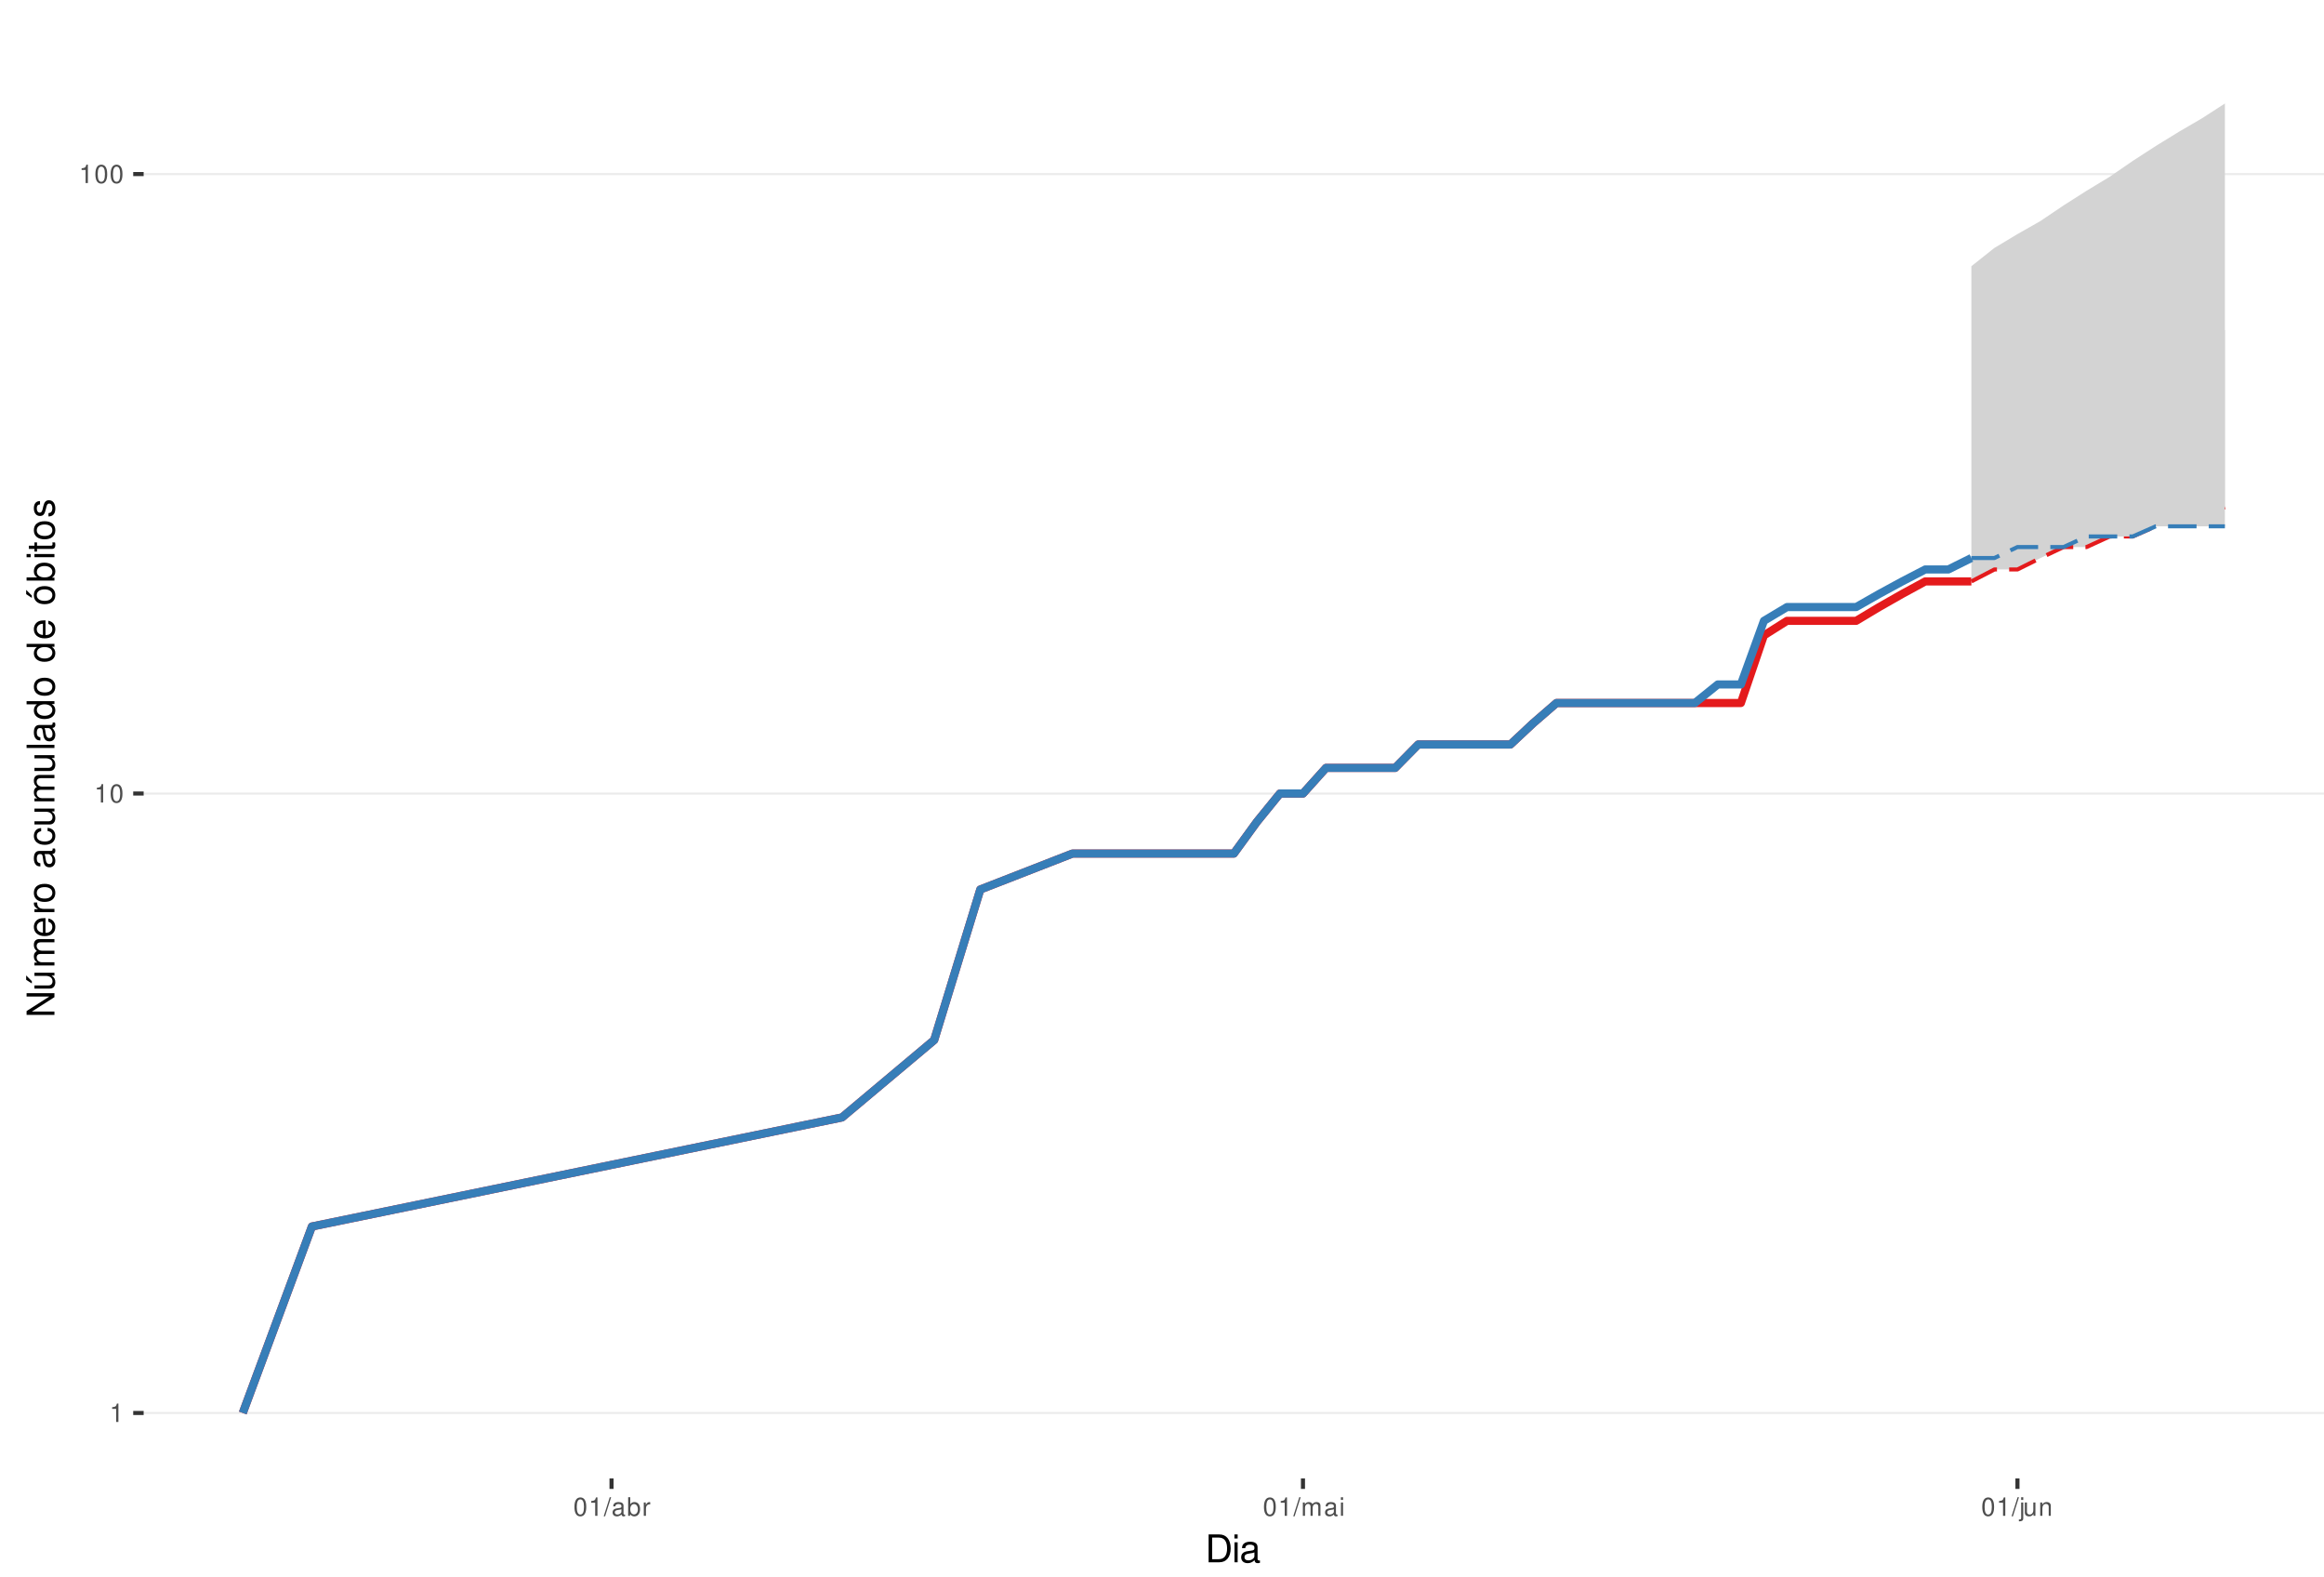
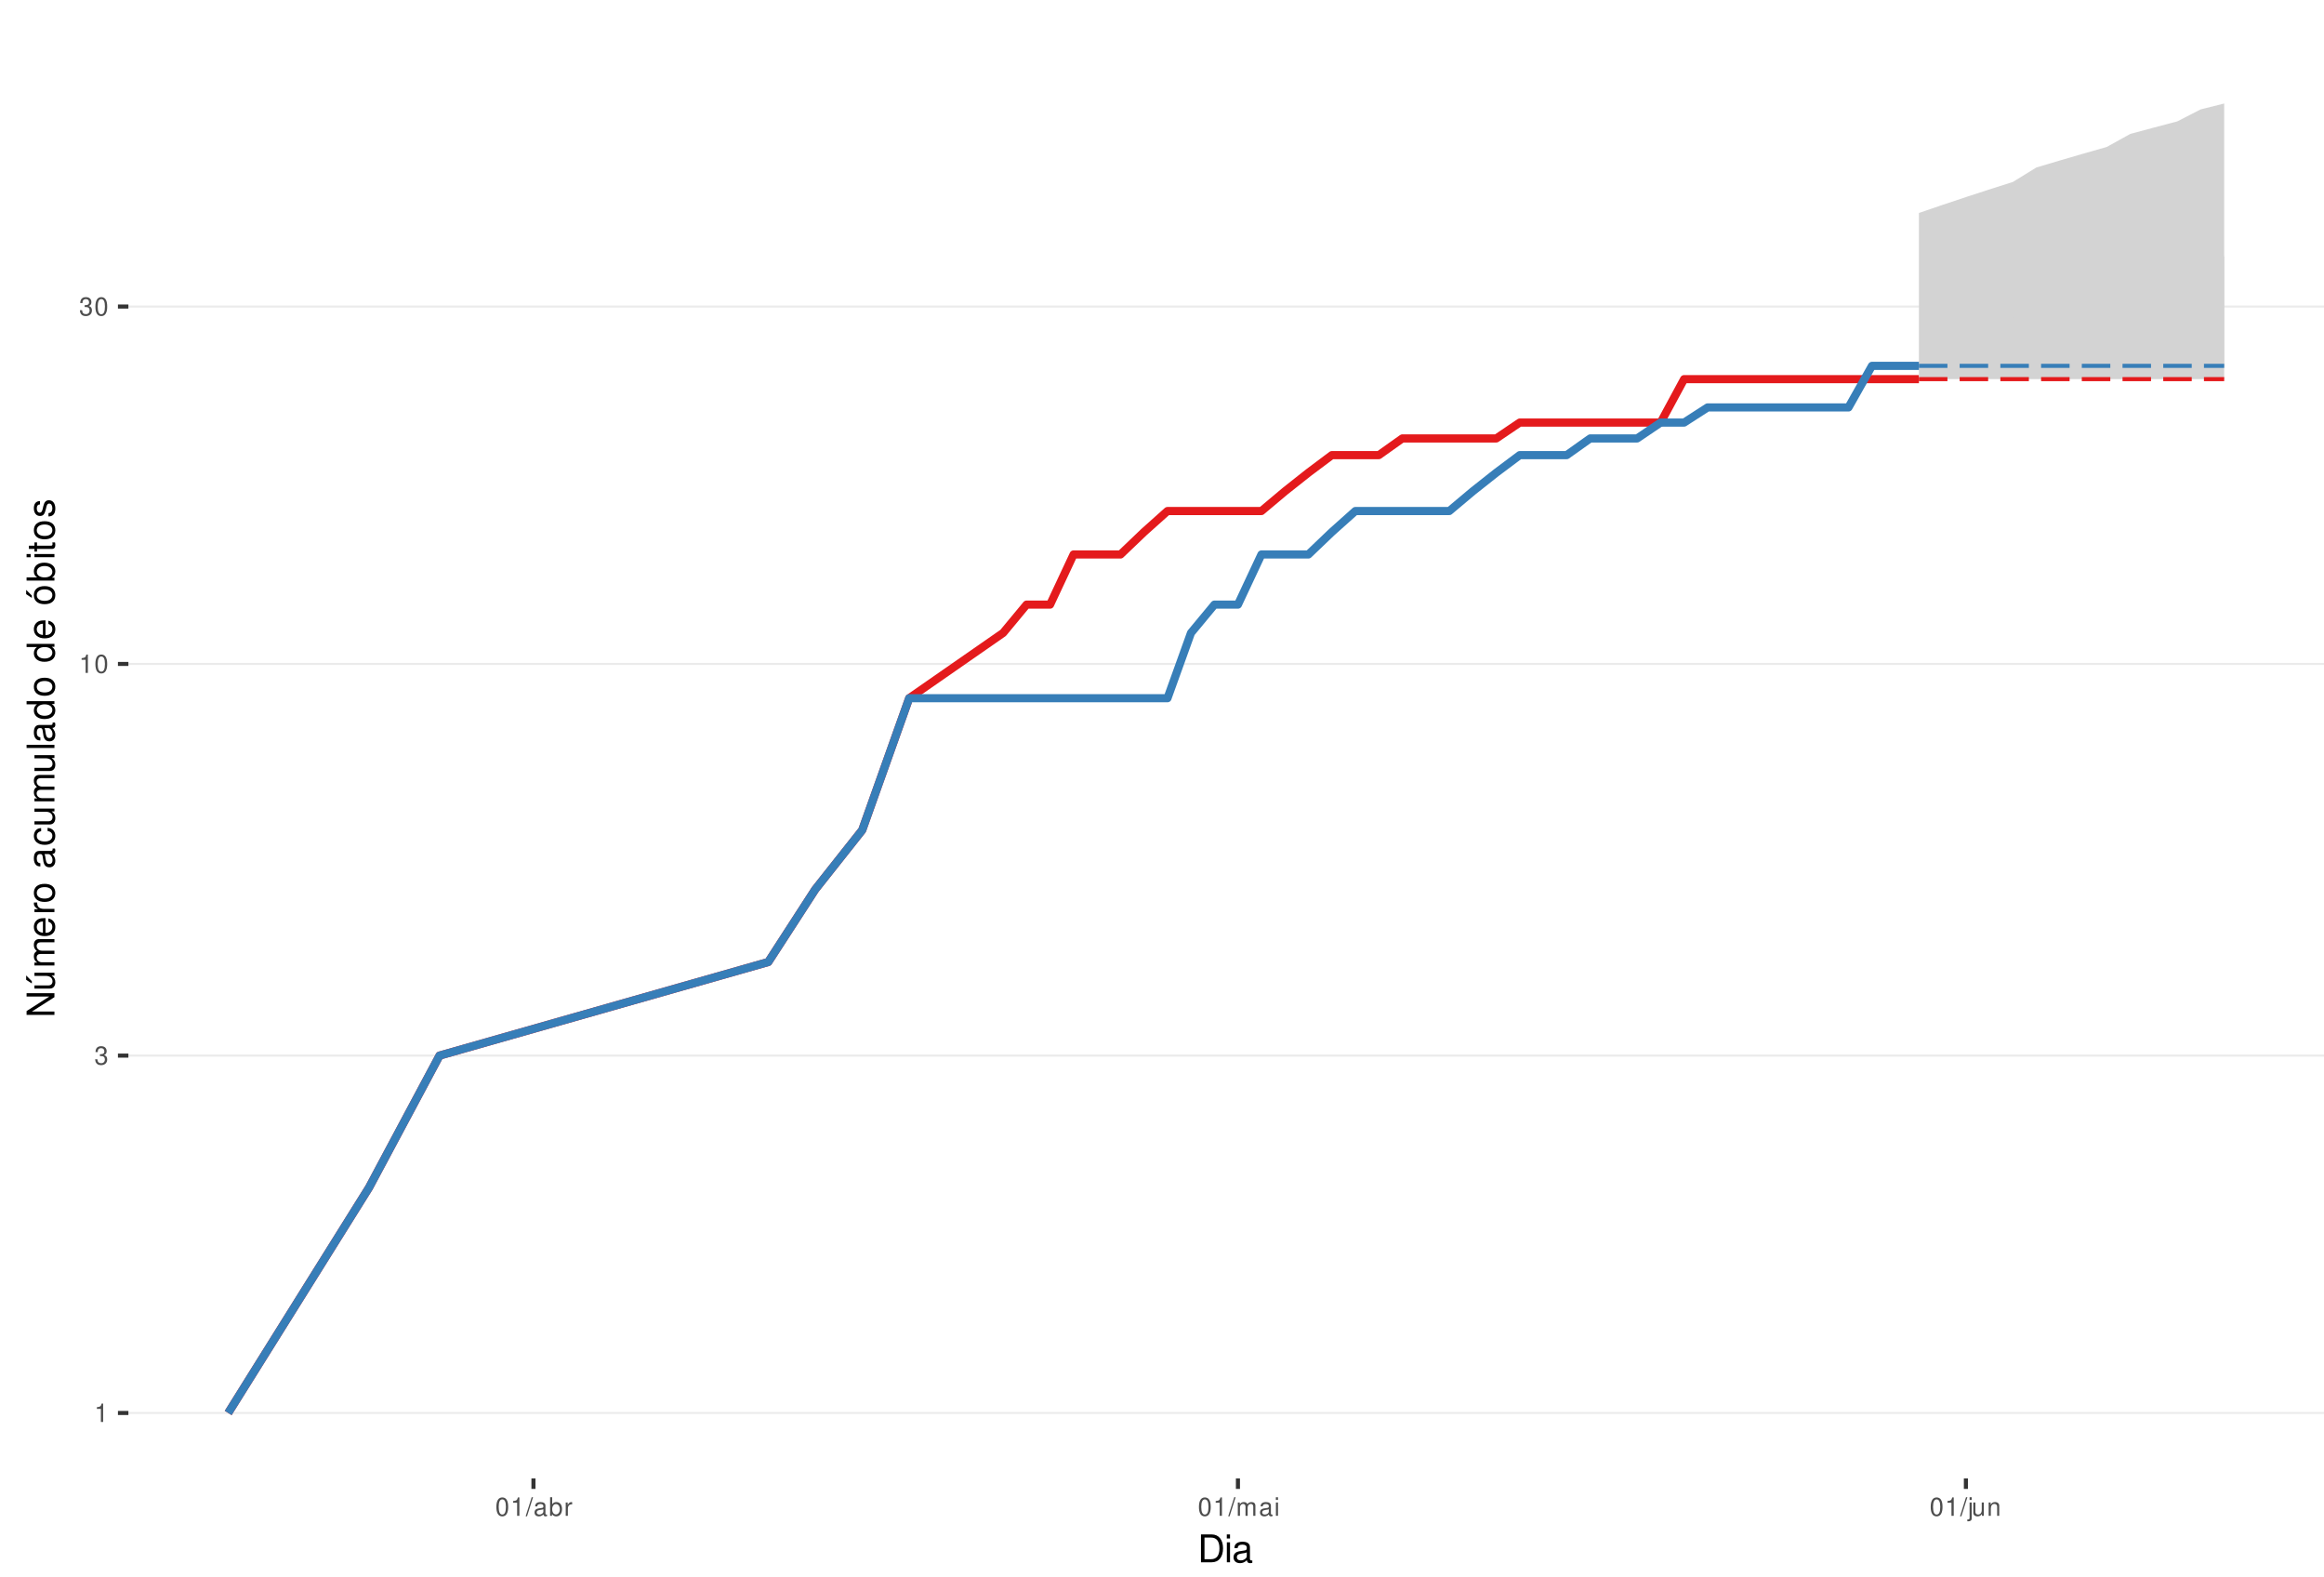
<svg xmlns="http://www.w3.org/2000/svg" xmlns:xlink="http://www.w3.org/1999/xlink" width="609pt" height="413pt" viewBox="0 0 609 413" version="1.1">
  <defs>
    <g>
      <symbol overflow="visible" id="glyph0-0">
        <path style="stroke:none;" d="" />
      </symbol>
      <symbol overflow="visible" id="glyph0-1">
        <path style="stroke:none;" d="M 1.719 -3.422 L 1.719 0 L 2.312 0 L 2.312 -4.812 L 1.922 -4.812 C 1.719 -4.078 1.578 -3.969 0.672 -3.859 L 0.672 -3.422 Z M 1.719 -3.422 " />
      </symbol>
      <symbol overflow="visible" id="glyph0-2">
+         <path style="stroke:none;" d="M 1.469 -2.219 L 1.797 -2.219 C 2.422 -2.219 2.766 -1.922 2.766 -1.344 C 2.766 -0.734 2.406 -0.359 1.797 -0.359 C 1.156 -0.359 0.844 -0.688 0.797 -1.391 L 0.219 -1.391 C 0.234 -1.016 0.312 -0.766 0.422 -0.547 C 0.672 -0.078 1.125 0.156 1.766 0.156 C 2.75 0.156 3.375 -0.438 3.375 -1.344 C 3.375 -1.953 3.141 -2.297 2.562 -2.484 C 3.016 -2.672 3.234 -3 3.234 -3.484 C 3.234 -4.312 2.688 -4.812 1.797 -4.812 C 0.844 -4.812 0.328 -4.281 0.312 -3.266 L 0.906 -3.266 C 0.906 -3.547 0.938 -3.719 1 -3.875 C 1.141 -4.141 1.438 -4.297 1.797 -4.297 C 2.312 -4.297 2.625 -3.984 2.625 -3.469 C 2.625 -3.125 2.516 -2.922 2.25 -2.812 C 2.094 -2.75 1.875 -2.719 1.469 -2.703 Z M 1.469 -2.219 " />
+       </symbol>
+       <symbol overflow="visible" id="glyph0-3">
        <path style="stroke:none;" d="M 1.828 -4.812 C 1.391 -4.812 0.984 -4.609 0.75 -4.281 C 0.438 -3.859 0.281 -3.219 0.281 -2.328 C 0.281 -0.703 0.812 0.156 1.828 0.156 C 2.828 0.156 3.375 -0.703 3.375 -2.297 C 3.375 -3.219 3.234 -3.844 2.922 -4.281 C 2.672 -4.625 2.281 -4.812 1.828 -4.812 Z M 1.828 -4.297 C 2.469 -4.297 2.781 -3.641 2.781 -2.344 C 2.781 -0.969 2.469 -0.328 1.812 -0.328 C 1.203 -0.328 0.891 -1 0.891 -2.328 C 0.891 -3.641 1.203 -4.297 1.828 -4.297 Z M 1.828 -4.297 " />
      </symbol>
-       <symbol overflow="visible" id="glyph0-3">
+       <symbol overflow="visible" id="glyph0-4">
        <path style="stroke:none;" d="M 1.531 -4.859 L -0.047 0.141 L 0.312 0.141 L 1.891 -4.859 Z M 1.531 -4.859 " />
      </symbol>
-       <symbol overflow="visible" id="glyph0-4">
+       <symbol overflow="visible" id="glyph0-5">
        <path style="stroke:none;" d="M 3.562 -0.328 C 3.5 -0.312 3.469 -0.312 3.438 -0.312 C 3.25 -0.312 3.141 -0.406 3.141 -0.578 L 3.141 -2.641 C 3.141 -3.25 2.688 -3.594 1.828 -3.594 C 1.312 -3.594 0.906 -3.438 0.672 -3.188 C 0.516 -3 0.453 -2.797 0.438 -2.453 L 0.984 -2.453 C 1.031 -2.875 1.297 -3.078 1.812 -3.078 C 2.312 -3.078 2.594 -2.891 2.594 -2.562 L 2.594 -2.406 C 2.578 -2.172 2.469 -2.078 2.016 -2.031 C 1.219 -1.922 1.109 -1.891 0.891 -1.812 C 0.484 -1.641 0.281 -1.328 0.281 -0.875 C 0.281 -0.25 0.719 0.156 1.422 0.156 C 1.859 0.156 2.219 0 2.609 -0.359 C 2.656 0 2.828 0.156 3.188 0.156 C 3.297 0.156 3.375 0.141 3.562 0.094 Z M 2.594 -1.094 C 2.594 -0.906 2.531 -0.797 2.375 -0.641 C 2.141 -0.438 1.875 -0.328 1.547 -0.328 C 1.109 -0.328 0.859 -0.547 0.859 -0.891 C 0.859 -1.266 1.094 -1.438 1.703 -1.531 C 2.297 -1.609 2.406 -1.641 2.594 -1.719 Z M 2.594 -1.094 " />
      </symbol>
-       <symbol overflow="visible" id="glyph0-5">
+       <symbol overflow="visible" id="glyph0-6">
        <path style="stroke:none;" d="M 0.359 -4.859 L 0.359 0 L 0.859 0 L 0.859 -0.453 C 1.125 -0.047 1.484 0.156 1.969 0.156 C 2.875 0.156 3.484 -0.594 3.484 -1.75 C 3.484 -2.891 2.922 -3.594 1.984 -3.594 C 1.516 -3.594 1.172 -3.406 0.906 -3.016 L 0.906 -4.859 Z M 1.891 -3.062 C 2.5 -3.062 2.906 -2.531 2.906 -1.703 C 2.906 -0.906 2.484 -0.359 1.891 -0.359 C 1.297 -0.359 0.906 -0.906 0.906 -1.719 C 0.906 -2.531 1.297 -3.062 1.891 -3.062 Z M 1.891 -3.062 " />
      </symbol>
-       <symbol overflow="visible" id="glyph0-6">
+       <symbol overflow="visible" id="glyph0-7">
        <path style="stroke:none;" d="M 0.453 -3.484 L 0.453 0 L 1.016 0 L 1.016 -1.812 C 1.031 -2.656 1.375 -3.016 2.141 -3 L 2.141 -3.562 C 2.047 -3.578 1.984 -3.594 1.922 -3.594 C 1.562 -3.594 1.297 -3.375 0.969 -2.859 L 0.969 -3.484 Z M 0.453 -3.484 " />
      </symbol>
-       <symbol overflow="visible" id="glyph0-7">
+       <symbol overflow="visible" id="glyph0-8">
        <path style="stroke:none;" d="M 0.469 -3.484 L 0.469 0 L 1.031 0 L 1.031 -2.188 C 1.031 -2.703 1.391 -3.109 1.844 -3.109 C 2.25 -3.109 2.484 -2.844 2.484 -2.406 L 2.484 0 L 3.047 0 L 3.047 -2.188 C 3.047 -2.703 3.422 -3.109 3.875 -3.109 C 4.266 -3.109 4.516 -2.844 4.516 -2.406 L 4.516 0 L 5.078 0 L 5.078 -2.609 C 5.078 -3.234 4.719 -3.594 4.062 -3.594 C 3.594 -3.594 3.312 -3.453 2.984 -3.062 C 2.781 -3.422 2.5 -3.594 2.047 -3.594 C 1.578 -3.594 1.266 -3.422 0.984 -3 L 0.984 -3.484 Z M 0.469 -3.484 " />
      </symbol>
-       <symbol overflow="visible" id="glyph0-8">
+       <symbol overflow="visible" id="glyph0-9">
        <path style="stroke:none;" d="M 1 -3.484 L 0.453 -3.484 L 0.453 0 L 1 0 Z M 1 -4.859 L 0.438 -4.859 L 0.438 -4.156 L 1 -4.156 Z M 1 -4.859 " />
      </symbol>
-       <symbol overflow="visible" id="glyph0-9">
+       <symbol overflow="visible" id="glyph0-10">
        <path style="stroke:none;" d="M 0.469 -3.484 L 0.469 0.5 C 0.469 0.859 0.359 0.969 0.016 0.969 C -0.031 0.969 -0.047 0.969 -0.125 0.953 L -0.125 1.438 C -0.047 1.438 -0.016 1.453 0.062 1.453 C 0.688 1.453 1.016 1.203 1.016 0.719 L 1.016 -3.484 Z M 1.016 -4.859 L 0.469 -4.859 L 0.469 -4.156 L 1.016 -4.156 Z M 1.016 -4.859 " />
      </symbol>
-       <symbol overflow="visible" id="glyph0-10">
+       <symbol overflow="visible" id="glyph0-11">
        <path style="stroke:none;" d="M 3.203 0 L 3.203 -3.484 L 2.656 -3.484 L 2.656 -1.516 C 2.656 -0.797 2.281 -0.328 1.703 -0.328 C 1.266 -0.328 0.984 -0.594 0.984 -1.016 L 0.984 -3.484 L 0.438 -3.484 L 0.438 -0.797 C 0.438 -0.219 0.859 0.156 1.547 0.156 C 2.062 0.156 2.391 -0.031 2.703 -0.484 L 2.703 0 Z M 3.203 0 " />
      </symbol>
-       <symbol overflow="visible" id="glyph0-11">
+       <symbol overflow="visible" id="glyph0-12">
        <path style="stroke:none;" d="M 0.469 -3.484 L 0.469 0 L 1.031 0 L 1.031 -1.922 C 1.031 -2.641 1.391 -3.109 1.969 -3.109 C 2.406 -3.109 2.688 -2.828 2.688 -2.422 L 2.688 0 L 3.234 0 L 3.234 -2.641 C 3.234 -3.219 2.812 -3.594 2.141 -3.594 C 1.625 -3.594 1.281 -3.391 0.984 -2.906 L 0.984 -3.484 Z M 0.469 -3.484 " />
      </symbol>
      <symbol overflow="visible" id="glyph1-0">
        <path style="stroke:none;" d="" />
      </symbol>
      <symbol overflow="visible" id="glyph1-1">
        <path style="stroke:none;" d="M 0.891 0 L 3.703 0 C 5.547 0 6.672 -1.375 6.672 -3.656 C 6.672 -5.906 5.547 -7.297 3.703 -7.297 L 0.891 -7.297 Z M 1.812 -0.812 L 1.812 -6.469 L 3.547 -6.469 C 4.984 -6.469 5.734 -5.5 5.734 -3.641 C 5.734 -1.797 4.984 -0.812 3.547 -0.812 Z M 1.812 -0.812 " />
      </symbol>
      <symbol overflow="visible" id="glyph1-2">
        <path style="stroke:none;" d="M 1.5 -5.234 L 0.672 -5.234 L 0.672 0 L 1.5 0 Z M 1.5 -7.297 L 0.656 -7.297 L 0.656 -6.234 L 1.5 -6.234 Z M 1.5 -7.297 " />
      </symbol>
      <symbol overflow="visible" id="glyph1-3">
        <path style="stroke:none;" d="M 5.344 -0.484 C 5.266 -0.469 5.219 -0.469 5.172 -0.469 C 4.875 -0.469 4.719 -0.625 4.719 -0.875 L 4.719 -3.953 C 4.719 -4.891 4.047 -5.391 2.75 -5.391 C 1.984 -5.391 1.375 -5.172 1.016 -4.781 C 0.766 -4.516 0.672 -4.203 0.656 -3.688 L 1.484 -3.688 C 1.562 -4.328 1.938 -4.625 2.719 -4.625 C 3.484 -4.625 3.891 -4.344 3.891 -3.844 L 3.891 -3.625 C 3.875 -3.266 3.703 -3.125 3.016 -3.047 C 1.844 -2.891 1.656 -2.844 1.344 -2.719 C 0.734 -2.453 0.422 -2 0.422 -1.312 C 0.422 -0.375 1.078 0.234 2.141 0.234 C 2.797 0.234 3.328 0 3.922 -0.547 C 3.984 0 4.234 0.234 4.781 0.234 C 4.953 0.234 5.062 0.203 5.344 0.141 Z M 3.891 -1.656 C 3.891 -1.375 3.812 -1.203 3.562 -0.969 C 3.219 -0.656 2.812 -0.5 2.312 -0.5 C 1.672 -0.5 1.297 -0.812 1.297 -1.344 C 1.297 -1.891 1.656 -2.172 2.547 -2.297 C 3.438 -2.422 3.609 -2.453 3.891 -2.594 Z M 3.891 -1.656 " />
      </symbol>
      <symbol overflow="visible" id="glyph2-0">
        <path style="stroke:none;" d="" />
      </symbol>
      <symbol overflow="visible" id="glyph2-1">
        <path style="stroke:none;" d="M -7.297 -6.453 L -7.297 -5.578 L -1.328 -5.578 L -7.297 -1.766 L -7.297 -0.766 L 0 -0.766 L 0 -1.641 L -5.906 -1.641 L 0 -5.406 L 0 -6.453 Z M -7.297 -6.453 " />
      </symbol>
      <symbol overflow="visible" id="glyph2-2">
        <path style="stroke:none;" d="M 0 -4.812 L -5.234 -4.812 L -5.234 -3.984 L -2.266 -3.984 C -1.203 -3.984 -0.5 -3.438 -0.5 -2.562 C -0.5 -1.906 -0.906 -1.484 -1.531 -1.484 L -5.234 -1.484 L -5.234 -0.656 L -1.203 -0.656 C -0.328 -0.656 0.234 -1.297 0.234 -2.312 C 0.234 -3.094 -0.047 -3.578 -0.734 -4.062 L 0 -4.062 Z M -7.406 -2.953 L -5.922 -2 L -5.922 -2.594 L -7.406 -4.094 Z M -7.406 -2.953 " />
      </symbol>
      <symbol overflow="visible" id="glyph2-3">
        <path style="stroke:none;" d="M -5.234 -0.703 L 0 -0.703 L 0 -1.547 L -3.297 -1.547 C -4.047 -1.547 -4.656 -2.094 -4.656 -2.766 C -4.656 -3.391 -4.281 -3.734 -3.609 -3.734 L 0 -3.734 L 0 -4.578 L -3.297 -4.578 C -4.047 -4.578 -4.656 -5.125 -4.656 -5.812 C -4.656 -6.422 -4.266 -6.781 -3.609 -6.781 L 0 -6.781 L 0 -7.625 L -3.938 -7.625 C -4.875 -7.625 -5.391 -7.078 -5.391 -6.094 C -5.391 -5.406 -5.188 -4.984 -4.594 -4.484 C -5.156 -4.188 -5.391 -3.766 -5.391 -3.078 C -5.391 -2.375 -5.125 -1.906 -4.5 -1.469 L -5.234 -1.469 Z M -5.234 -0.703 " />
      </symbol>
      <symbol overflow="visible" id="glyph2-4">
        <path style="stroke:none;" d="M -2.344 -5.125 C -3.141 -5.125 -3.625 -5.062 -4.016 -4.922 C -4.875 -4.578 -5.391 -3.781 -5.391 -2.797 C -5.391 -1.344 -4.281 -0.406 -2.547 -0.406 C -0.812 -0.406 0.234 -1.297 0.234 -2.781 C 0.234 -3.984 -0.453 -4.812 -1.594 -5.016 L -1.594 -4.188 C -0.906 -3.953 -0.547 -3.484 -0.547 -2.812 C -0.547 -2.281 -0.781 -1.828 -1.219 -1.547 C -1.516 -1.344 -1.812 -1.281 -2.344 -1.266 Z M -3.016 -1.297 C -3.984 -1.359 -4.625 -1.953 -4.625 -2.797 C -4.625 -3.641 -3.953 -4.234 -3.016 -4.234 Z M -3.016 -1.297 " />
      </symbol>
      <symbol overflow="visible" id="glyph2-5">
        <path style="stroke:none;" d="M -5.234 -0.688 L 0 -0.688 L 0 -1.531 L -2.719 -1.531 C -3.984 -1.547 -4.547 -2.062 -4.516 -3.203 L -5.359 -3.203 C -5.375 -3.062 -5.391 -2.984 -5.391 -2.891 C -5.391 -2.344 -5.062 -1.938 -4.297 -1.453 L -5.234 -1.453 Z M -5.234 -0.688 " />
      </symbol>
      <symbol overflow="visible" id="glyph2-6">
        <path style="stroke:none;" d="M -5.391 -2.719 C -5.391 -1.234 -4.344 -0.359 -2.578 -0.359 C -0.812 -0.359 0.234 -1.234 0.234 -2.734 C 0.234 -4.203 -0.812 -5.094 -2.547 -5.094 C -4.359 -5.094 -5.391 -4.234 -5.391 -2.719 Z M -4.625 -2.734 C -4.625 -3.672 -3.844 -4.234 -2.547 -4.234 C -1.312 -4.234 -0.547 -3.656 -0.547 -2.734 C -0.547 -1.797 -1.312 -1.234 -2.578 -1.234 C -3.844 -1.234 -4.625 -1.797 -4.625 -2.734 Z M -4.625 -2.734 " />
      </symbol>
      <symbol overflow="visible" id="glyph2-7">
        <path style="stroke:none;" d="" />
      </symbol>
      <symbol overflow="visible" id="glyph2-8">
        <path style="stroke:none;" d="M -0.484 -5.344 C -0.469 -5.266 -0.469 -5.219 -0.469 -5.172 C -0.469 -4.875 -0.625 -4.719 -0.875 -4.719 L -3.953 -4.719 C -4.891 -4.719 -5.391 -4.047 -5.391 -2.75 C -5.391 -1.984 -5.172 -1.375 -4.781 -1.016 C -4.516 -0.766 -4.203 -0.672 -3.688 -0.656 L -3.688 -1.484 C -4.328 -1.562 -4.625 -1.938 -4.625 -2.719 C -4.625 -3.484 -4.344 -3.891 -3.844 -3.891 L -3.625 -3.891 C -3.266 -3.875 -3.125 -3.703 -3.047 -3.016 C -2.891 -1.844 -2.844 -1.656 -2.719 -1.344 C -2.453 -0.734 -2 -0.422 -1.312 -0.422 C -0.375 -0.422 0.234 -1.078 0.234 -2.141 C 0.234 -2.797 0 -3.328 -0.547 -3.922 C 0 -3.984 0.234 -4.234 0.234 -4.781 C 0.234 -4.953 0.203 -5.062 0.141 -5.344 Z M -1.656 -3.891 C -1.375 -3.891 -1.203 -3.812 -0.969 -3.562 C -0.656 -3.219 -0.5 -2.812 -0.5 -2.312 C -0.5 -1.672 -0.812 -1.297 -1.344 -1.297 C -1.891 -1.297 -2.172 -1.656 -2.297 -2.547 C -2.422 -3.438 -2.453 -3.609 -2.594 -3.891 Z M -1.656 -3.891 " />
      </symbol>
      <symbol overflow="visible" id="glyph2-9">
        <path style="stroke:none;" d="M -3.484 -4.703 C -3.984 -4.672 -4.312 -4.562 -4.609 -4.359 C -5.094 -4 -5.391 -3.375 -5.391 -2.641 C -5.391 -1.219 -4.266 -0.312 -2.531 -0.312 C -0.844 -0.312 0.234 -1.203 0.234 -2.625 C 0.234 -3.875 -0.516 -4.672 -1.797 -4.766 L -1.797 -3.938 C -0.953 -3.797 -0.547 -3.359 -0.547 -2.656 C -0.547 -1.734 -1.297 -1.188 -2.531 -1.188 C -3.844 -1.188 -4.625 -1.719 -4.625 -2.625 C -4.625 -3.328 -4.203 -3.766 -3.484 -3.875 Z M -3.484 -4.703 " />
      </symbol>
      <symbol overflow="visible" id="glyph2-10">
        <path style="stroke:none;" d="M 0 -4.812 L -5.234 -4.812 L -5.234 -3.984 L -2.266 -3.984 C -1.203 -3.984 -0.5 -3.438 -0.5 -2.562 C -0.5 -1.906 -0.906 -1.484 -1.531 -1.484 L -5.234 -1.484 L -5.234 -0.656 L -1.203 -0.656 C -0.328 -0.656 0.234 -1.297 0.234 -2.312 C 0.234 -3.094 -0.047 -3.578 -0.734 -4.062 L 0 -4.062 Z M 0 -4.812 " />
      </symbol>
      <symbol overflow="visible" id="glyph2-11">
        <path style="stroke:none;" d="M -7.297 -1.516 L -7.297 -0.688 L 0 -0.688 L 0 -1.516 Z M -7.297 -1.516 " />
      </symbol>
      <symbol overflow="visible" id="glyph2-12">
        <path style="stroke:none;" d="M -7.297 -4.953 L -7.297 -4.125 L -4.578 -4.125 C -5.109 -3.766 -5.391 -3.203 -5.391 -2.516 C -5.391 -1.156 -4.297 -0.266 -2.625 -0.266 C -0.859 -0.266 0.234 -1.125 0.234 -2.547 C 0.234 -3.266 -0.047 -3.766 -0.688 -4.203 L 0 -4.203 L 0 -4.953 Z M -4.609 -2.656 C -4.609 -3.547 -3.812 -4.125 -2.562 -4.125 C -1.344 -4.125 -0.547 -3.547 -0.547 -2.656 C -0.547 -1.734 -1.359 -1.125 -2.578 -1.125 C -3.797 -1.125 -4.609 -1.734 -4.609 -2.656 Z M -4.609 -2.656 " />
      </symbol>
      <symbol overflow="visible" id="glyph2-13">
        <path style="stroke:none;" d="M -5.391 -2.719 C -5.391 -1.234 -4.344 -0.359 -2.578 -0.359 C -0.812 -0.359 0.234 -1.234 0.234 -2.734 C 0.234 -4.203 -0.812 -5.094 -2.547 -5.094 C -4.359 -5.094 -5.391 -4.234 -5.391 -2.719 Z M -4.625 -2.734 C -4.625 -3.672 -3.844 -4.234 -2.547 -4.234 C -1.312 -4.234 -0.547 -3.656 -0.547 -2.734 C -0.547 -1.797 -1.312 -1.234 -2.578 -1.234 C -3.844 -1.234 -4.625 -1.797 -4.625 -2.734 Z M -7.406 -2.984 L -5.922 -2.016 L -5.922 -2.625 L -7.406 -4.109 Z M -7.406 -2.984 " />
      </symbol>
      <symbol overflow="visible" id="glyph2-14">
        <path style="stroke:none;" d="M -7.297 -0.547 L 0 -0.547 L 0 -1.297 L -0.672 -1.297 C -0.062 -1.688 0.234 -2.219 0.234 -2.953 C 0.234 -4.328 -0.906 -5.234 -2.641 -5.234 C -4.344 -5.234 -5.391 -4.375 -5.391 -2.984 C -5.391 -2.266 -5.125 -1.766 -4.531 -1.375 L -7.297 -1.375 Z M -4.609 -2.828 C -4.609 -3.766 -3.797 -4.359 -2.547 -4.359 C -1.359 -4.359 -0.547 -3.734 -0.547 -2.828 C -0.547 -1.938 -1.344 -1.375 -2.578 -1.375 C -3.812 -1.375 -4.609 -1.938 -4.609 -2.828 Z M -4.609 -2.828 " />
      </symbol>
      <symbol overflow="visible" id="glyph2-15">
        <path style="stroke:none;" d="M -5.234 -1.5 L -5.234 -0.672 L 0 -0.672 L 0 -1.5 Z M -7.297 -1.5 L -7.297 -0.656 L -6.234 -0.656 L -6.234 -1.5 Z M -7.297 -1.5 " />
      </symbol>
      <symbol overflow="visible" id="glyph2-16">
        <path style="stroke:none;" d="M -5.234 -2.547 L -5.234 -1.688 L -6.688 -1.688 L -6.688 -0.844 L -5.234 -0.844 L -5.234 -0.141 L -4.562 -0.141 L -4.562 -0.844 L -0.594 -0.844 C -0.062 -0.844 0.234 -1.203 0.234 -1.859 C 0.234 -2.078 0.203 -2.266 0.156 -2.547 L -0.547 -2.547 C -0.516 -2.422 -0.5 -2.312 -0.5 -2.141 C -0.5 -1.781 -0.594 -1.688 -0.969 -1.688 L -4.562 -1.688 L -4.562 -2.547 Z M -5.234 -2.547 " />
      </symbol>
      <symbol overflow="visible" id="glyph2-17">
        <path style="stroke:none;" d="M -3.781 -4.375 C -4.812 -4.375 -5.391 -3.688 -5.391 -2.484 C -5.391 -1.266 -4.766 -0.469 -3.797 -0.469 C -2.969 -0.469 -2.578 -0.891 -2.281 -2.125 L -2.094 -2.906 C -1.953 -3.484 -1.734 -3.719 -1.375 -3.719 C -0.875 -3.719 -0.547 -3.234 -0.547 -2.5 C -0.547 -2.047 -0.672 -1.672 -0.891 -1.453 C -1.047 -1.328 -1.188 -1.266 -1.562 -1.219 L -1.562 -0.344 C -0.344 -0.375 0.234 -1.062 0.234 -2.438 C 0.234 -3.75 -0.422 -4.594 -1.438 -4.594 C -2.203 -4.594 -2.641 -4.156 -2.891 -3.109 L -3.078 -2.312 C -3.234 -1.625 -3.453 -1.344 -3.828 -1.344 C -4.312 -1.344 -4.625 -1.766 -4.625 -2.453 C -4.625 -3.125 -4.328 -3.484 -3.781 -3.5 Z M -3.781 -4.375 " />
      </symbol>
    </g>
    <clipPath id="clip1">
-       <path d="M 37.645 9.961 L 609 9.961 L 609 387.328 L 37.645 387.328 Z M 37.645 9.961 " />
+       <path d="M 33.645 9.961 L 609 9.961 L 609 387.328 L 33.645 387.328 Z M 33.645 9.961 " />
    </clipPath>
    <clipPath id="clip2">
-       <path d="M 37.645 369 L 609 369 L 609 371 L 37.645 371 Z M 37.645 369 " />
+       <path d="M 33.645 369 L 609 369 L 609 371 L 33.645 371 Z M 33.645 369 " />
    </clipPath>
    <clipPath id="clip3">
-       <path d="M 37.645 207 L 609 207 L 609 209 L 37.645 209 Z M 37.645 207 " />
+       <path d="M 33.645 276 L 609 276 L 609 277 L 33.645 277 Z M 33.645 276 " />
    </clipPath>
    <clipPath id="clip4">
-       <path d="M 37.645 45 L 609 45 L 609 46 L 37.645 46 Z M 37.645 45 " />
+       <path d="M 33.645 173 L 609 173 L 609 175 L 33.645 175 Z M 33.645 173 " />
+     </clipPath>
+     <clipPath id="clip5">
+       <path d="M 33.645 80 L 609 80 L 609 81 L 33.645 81 Z M 33.645 80 " />
    </clipPath>
  </defs>
  <g id="surface313">
    <rect x="0" y="0" width="609" height="413" style="fill:rgb(100%,100%,100%);fill-opacity:1;stroke:none;" />
    <rect x="0" y="0" width="609" height="413" style="fill:rgb(100%,100%,100%);fill-opacity:1;stroke:none;" />
    <path style="fill:none;stroke-width:1.067;stroke-linecap:round;stroke-linejoin:round;stroke:rgb(100%,100%,100%);stroke-opacity:1;stroke-miterlimit:10;" d="M 0 413 L 609 413 L 609 0 L 0 0 Z M 0 413 " />
    <g clip-path="url(#clip1)" clip-rule="nonzero">
-       <path style=" stroke:none;fill-rule:nonzero;fill:rgb(100%,100%,100%);fill-opacity:1;" d="M 37.645 387.328 L 609 387.328 L 609 9.961 L 37.645 9.961 Z M 37.645 387.328 " />
+       <path style=" stroke:none;fill-rule:nonzero;fill:rgb(100%,100%,100%);fill-opacity:1;" d="M 33.645 387.328 L 609 387.328 L 609 9.961 L 33.645 9.961 Z M 33.645 387.328 " />
    </g>
    <g clip-path="url(#clip2)" clip-rule="nonzero">
-       <path style="fill:none;stroke-width:0.533;stroke-linecap:butt;stroke-linejoin:round;stroke:rgb(92.157%,92.157%,92.157%);stroke-opacity:1;stroke-miterlimit:10;" d="M 37.645 370.176 L 609 370.176 " />
+       <path style="fill:none;stroke-width:0.533;stroke-linecap:butt;stroke-linejoin:round;stroke:rgb(92.157%,92.157%,92.157%);stroke-opacity:1;stroke-miterlimit:10;" d="M 33.645 370.176 L 609 370.176 " />
    </g>
    <g clip-path="url(#clip3)" clip-rule="nonzero">
-       <path style="fill:none;stroke-width:0.533;stroke-linecap:butt;stroke-linejoin:round;stroke:rgb(92.157%,92.157%,92.157%);stroke-opacity:1;stroke-miterlimit:10;" d="M 37.645 207.891 L 609 207.891 " />
+       <path style="fill:none;stroke-width:0.533;stroke-linecap:butt;stroke-linejoin:round;stroke:rgb(92.157%,92.157%,92.157%);stroke-opacity:1;stroke-miterlimit:10;" d="M 33.645 276.547 L 609 276.547 " />
    </g>
    <g clip-path="url(#clip4)" clip-rule="nonzero">
-       <path style="fill:none;stroke-width:0.533;stroke-linecap:butt;stroke-linejoin:round;stroke:rgb(92.157%,92.157%,92.157%);stroke-opacity:1;stroke-miterlimit:10;" d="M 37.645 45.605 L 609 45.605 " />
-     </g>
-     <path style="fill:none;stroke-width:2.134;stroke-linecap:butt;stroke-linejoin:round;stroke:rgb(89.412%,10.196%,10.98%);stroke-opacity:1;stroke-miterlimit:10;" d="M 63.617 370.176 L 81.734 321.324 L 220.648 292.746 L 244.805 272.473 L 256.887 233.031 L 281.043 223.617 L 323.324 223.617 L 329.363 215.316 L 335.402 207.891 L 341.441 207.891 L 347.48 201.176 L 365.602 201.176 L 371.641 195.043 L 395.801 195.043 L 401.84 189.398 L 407.879 184.176 L 456.195 184.176 L 462.234 166.465 L 468.273 162.652 L 486.395 162.652 L 492.434 159.039 L 498.473 155.602 L 504.512 152.32 L 516.594 152.32 " />
-     <path style=" stroke:none;fill-rule:nonzero;fill:rgb(82.745%,82.745%,82.745%);fill-opacity:1;" d="M 516.594 69.746 L 522.633 64.949 L 528.672 61.332 L 534.711 57.895 L 540.75 53.82 L 546.793 49.969 L 552.832 46.316 L 558.871 42.168 L 564.91 38.25 L 570.949 34.543 L 576.988 31.016 L 583.031 27.117 L 583.031 132.852 L 576.988 135.324 L 570.949 135.324 L 564.91 137.887 L 558.871 140.547 L 552.832 140.547 L 546.793 143.312 L 540.75 143.312 L 534.711 146.188 L 528.672 149.188 L 522.633 149.188 L 516.594 152.32 Z M 516.594 69.746 " />
-     <path style="fill:none;stroke-width:1.067;stroke-linecap:butt;stroke-linejoin:round;stroke:rgb(89.412%,10.196%,10.98%);stroke-opacity:1;stroke-dasharray:7.469,3.201;stroke-miterlimit:10;" d="M 516.594 152.32 L 522.633 149.188 L 528.672 149.188 L 534.711 146.188 L 540.75 143.312 L 546.793 143.312 L 552.832 140.547 L 558.871 140.547 L 564.91 137.887 L 570.949 135.324 L 576.988 135.324 L 583.031 132.852 " />
-     <path style="fill:none;stroke-width:2.134;stroke-linecap:butt;stroke-linejoin:round;stroke:rgb(21.569%,49.412%,72.157%);stroke-opacity:1;stroke-miterlimit:10;" d="M 63.617 370.176 L 81.734 321.324 L 220.648 292.746 L 244.805 272.473 L 256.887 233.031 L 281.043 223.617 L 323.324 223.617 L 329.363 215.316 L 335.402 207.891 L 341.441 207.891 L 347.48 201.176 L 365.602 201.176 L 371.641 195.043 L 395.801 195.043 L 401.84 189.398 L 407.879 184.176 L 444.117 184.176 L 450.156 179.312 L 456.195 179.312 L 462.234 162.652 L 468.273 159.039 L 486.395 159.039 L 492.434 155.602 L 498.473 152.32 L 504.512 149.188 L 510.555 149.188 L 516.594 146.188 " />
-     <path style=" stroke:none;fill-rule:nonzero;fill:rgb(82.745%,82.745%,82.745%);fill-opacity:1;" d="M 516.594 146.188 L 522.633 137.887 L 528.672 128.152 L 534.711 121.641 L 540.75 115.68 L 546.793 110.188 L 552.832 105.09 L 558.871 100.336 L 564.91 95.883 L 570.949 91.695 L 576.988 89.035 L 583.031 86.473 L 583.031 137.887 L 564.91 137.887 L 558.871 140.547 L 546.793 140.547 L 540.75 143.312 L 528.672 143.312 L 522.633 146.188 Z M 516.594 146.188 " />
-     <path style="fill:none;stroke-width:1.067;stroke-linecap:butt;stroke-linejoin:round;stroke:rgb(21.569%,49.412%,72.157%);stroke-opacity:1;stroke-dasharray:7.469,3.201;stroke-miterlimit:10;" d="M 516.594 146.188 L 522.633 146.188 L 528.672 143.312 L 540.75 143.312 L 546.793 140.547 L 558.871 140.547 L 564.91 137.887 L 583.031 137.887 " />
-     <g style="fill:rgb(30.196%,30.196%,30.196%);fill-opacity:1;">
-       <use xlink:href="#glyph0-1" x="28.715" y="372.523" />
-     </g>
-     <g style="fill:rgb(30.196%,30.196%,30.196%);fill-opacity:1;">
-       <use xlink:href="#glyph0-1" x="24.715" y="210.238" />
-       <use xlink:href="#glyph0-2" x="28.715" y="210.238" />
-     </g>
-     <g style="fill:rgb(30.196%,30.196%,30.196%);fill-opacity:1;">
-       <use xlink:href="#glyph0-1" x="20.715" y="47.953" />
-       <use xlink:href="#glyph0-2" x="24.715" y="47.953" />
-       <use xlink:href="#glyph0-2" x="28.715" y="47.953" />
-     </g>
-     <path style="fill:none;stroke-width:1.067;stroke-linecap:butt;stroke-linejoin:round;stroke:rgb(20%,20%,20%);stroke-opacity:1;stroke-miterlimit:10;" d="M 34.906 370.176 L 37.645 370.176 " />
-     <path style="fill:none;stroke-width:1.067;stroke-linecap:butt;stroke-linejoin:round;stroke:rgb(20%,20%,20%);stroke-opacity:1;stroke-miterlimit:10;" d="M 34.906 207.891 L 37.645 207.891 " />
-     <path style="fill:none;stroke-width:1.067;stroke-linecap:butt;stroke-linejoin:round;stroke:rgb(20%,20%,20%);stroke-opacity:1;stroke-miterlimit:10;" d="M 34.906 45.605 L 37.645 45.605 " />
-     <path style="fill:none;stroke-width:1.067;stroke-linecap:butt;stroke-linejoin:round;stroke:rgb(20%,20%,20%);stroke-opacity:1;stroke-miterlimit:10;" d="M 160.25 390.07 L 160.25 387.328 " />
-     <path style="fill:none;stroke-width:1.067;stroke-linecap:butt;stroke-linejoin:round;stroke:rgb(20%,20%,20%);stroke-opacity:1;stroke-miterlimit:10;" d="M 341.441 390.07 L 341.441 387.328 " />
-     <path style="fill:none;stroke-width:1.067;stroke-linecap:butt;stroke-linejoin:round;stroke:rgb(20%,20%,20%);stroke-opacity:1;stroke-miterlimit:10;" d="M 528.672 390.07 L 528.672 387.328 " />
-     <g style="fill:rgb(30.196%,30.196%,30.196%);fill-opacity:1;">
-       <use xlink:href="#glyph0-2" x="150.25" y="397.109" />
-       <use xlink:href="#glyph0-1" x="154.25" y="397.109" />
-       <use xlink:href="#glyph0-3" x="158.25" y="397.109" />
-       <use xlink:href="#glyph0-4" x="160.25" y="397.109" />
-       <use xlink:href="#glyph0-5" x="164.25" y="397.109" />
-       <use xlink:href="#glyph0-6" x="168.25" y="397.109" />
-     </g>
-     <g style="fill:rgb(30.196%,30.196%,30.196%);fill-opacity:1;">
-       <use xlink:href="#glyph0-2" x="330.941" y="397.109" />
-       <use xlink:href="#glyph0-1" x="334.941" y="397.109" />
-       <use xlink:href="#glyph0-3" x="338.941" y="397.109" />
-       <use xlink:href="#glyph0-7" x="340.941" y="397.109" />
-       <use xlink:href="#glyph0-4" x="346.941" y="397.109" />
-       <use xlink:href="#glyph0-8" x="350.941" y="397.109" />
-     </g>
-     <g style="fill:rgb(30.196%,30.196%,30.196%);fill-opacity:1;">
-       <use xlink:href="#glyph0-2" x="519.172" y="397.109" />
-       <use xlink:href="#glyph0-1" x="523.172" y="397.109" />
-       <use xlink:href="#glyph0-3" x="527.172" y="397.109" />
-       <use xlink:href="#glyph0-9" x="529.172" y="397.109" />
-       <use xlink:href="#glyph0-10" x="530.172" y="397.109" />
-       <use xlink:href="#glyph0-11" x="534.172" y="397.109" />
+       <path style="fill:none;stroke-width:0.533;stroke-linecap:butt;stroke-linejoin:round;stroke:rgb(92.157%,92.157%,92.157%);stroke-opacity:1;stroke-miterlimit:10;" d="M 33.645 173.938 L 609 173.938 " />
+     </g>
+     <g clip-path="url(#clip5)" clip-rule="nonzero">
+       <path style="fill:none;stroke-width:0.533;stroke-linecap:butt;stroke-linejoin:round;stroke:rgb(92.157%,92.157%,92.157%);stroke-opacity:1;stroke-miterlimit:10;" d="M 33.645 80.309 L 609 80.309 " />
+     </g>
+     <path style="fill:none;stroke-width:2.134;stroke-linecap:butt;stroke-linejoin:round;stroke:rgb(89.412%,10.196%,10.98%);stroke-opacity:1;stroke-miterlimit:10;" d="M 59.797 370.176 L 96.719 311.102 L 115.18 276.547 L 201.328 252.027 L 213.637 233.012 L 225.941 217.473 L 238.25 182.918 L 262.863 165.816 L 269.016 158.398 L 275.172 158.398 L 281.324 145.262 L 293.633 145.262 L 299.785 139.383 L 305.938 133.883 L 330.555 133.883 L 336.707 128.715 L 342.859 123.844 L 349.012 119.234 L 361.32 119.234 L 367.473 114.863 L 392.09 114.863 L 398.242 110.707 L 435.164 110.707 L 441.316 99.328 L 502.852 99.328 " />
+     <path style=" stroke:none;fill-rule:nonzero;fill:rgb(82.745%,82.745%,82.745%);fill-opacity:1;" d="M 502.852 55.793 L 509.004 53.688 L 515.16 51.633 L 521.312 49.629 L 527.465 47.668 L 533.621 43.879 L 539.773 42.047 L 545.926 40.254 L 552.078 38.496 L 558.234 35.086 L 564.387 33.43 L 570.539 31.809 L 576.695 28.652 L 582.848 27.117 L 582.848 99.328 L 502.852 99.328 Z M 502.852 55.793 " />
+     <path style="fill:none;stroke-width:1.067;stroke-linecap:butt;stroke-linejoin:round;stroke:rgb(89.412%,10.196%,10.98%);stroke-opacity:1;stroke-dasharray:7.469,3.201;stroke-miterlimit:10;" d="M 502.852 99.328 L 582.848 99.328 " />
+     <path style="fill:none;stroke-width:2.134;stroke-linecap:butt;stroke-linejoin:round;stroke:rgb(21.569%,49.412%,72.157%);stroke-opacity:1;stroke-miterlimit:10;" d="M 59.797 370.176 L 96.719 311.102 L 115.18 276.547 L 201.328 252.027 L 213.637 233.012 L 225.941 217.473 L 238.25 182.918 L 305.938 182.918 L 312.094 165.816 L 318.246 158.398 L 324.398 158.398 L 330.555 145.262 L 342.859 145.262 L 349.012 139.383 L 355.168 133.883 L 379.781 133.883 L 385.934 128.715 L 392.09 123.844 L 398.242 119.234 L 410.547 119.234 L 416.703 114.863 L 429.008 114.863 L 435.164 110.707 L 441.316 110.707 L 447.469 106.742 L 484.391 106.742 L 490.543 95.848 L 502.852 95.848 " />
+     <path style=" stroke:none;fill-rule:nonzero;fill:rgb(82.745%,82.745%,82.745%);fill-opacity:1;" d="M 502.852 95.848 L 509.004 92.504 L 515.16 89.289 L 521.312 86.188 L 527.465 83.199 L 533.621 83.199 L 539.773 80.309 L 545.926 77.516 L 552.078 74.809 L 558.234 72.188 L 564.387 72.188 L 570.539 69.641 L 576.695 67.172 L 582.848 67.172 L 582.848 95.848 Z M 502.852 95.848 " />
+     <path style="fill:none;stroke-width:1.067;stroke-linecap:butt;stroke-linejoin:round;stroke:rgb(21.569%,49.412%,72.157%);stroke-opacity:1;stroke-dasharray:7.469,3.201;stroke-miterlimit:10;" d="M 502.852 95.848 L 582.848 95.848 " />
+     <g style="fill:rgb(30.196%,30.196%,30.196%);fill-opacity:1;">
+       <use xlink:href="#glyph0-1" x="24.715" y="372.523" />
+     </g>
+     <g style="fill:rgb(30.196%,30.196%,30.196%);fill-opacity:1;">
+       <use xlink:href="#glyph0-2" x="24.715" y="278.895" />
+     </g>
+     <g style="fill:rgb(30.196%,30.196%,30.196%);fill-opacity:1;">
+       <use xlink:href="#glyph0-1" x="20.715" y="176.285" />
+       <use xlink:href="#glyph0-3" x="24.715" y="176.285" />
+     </g>
+     <g style="fill:rgb(30.196%,30.196%,30.196%);fill-opacity:1;">
+       <use xlink:href="#glyph0-2" x="20.715" y="82.656" />
+       <use xlink:href="#glyph0-3" x="24.715" y="82.656" />
+     </g>
+     <path style="fill:none;stroke-width:1.067;stroke-linecap:butt;stroke-linejoin:round;stroke:rgb(20%,20%,20%);stroke-opacity:1;stroke-miterlimit:10;" d="M 30.906 370.176 L 33.645 370.176 " />
+     <path style="fill:none;stroke-width:1.067;stroke-linecap:butt;stroke-linejoin:round;stroke:rgb(20%,20%,20%);stroke-opacity:1;stroke-miterlimit:10;" d="M 30.906 276.547 L 33.645 276.547 " />
+     <path style="fill:none;stroke-width:1.067;stroke-linecap:butt;stroke-linejoin:round;stroke:rgb(20%,20%,20%);stroke-opacity:1;stroke-miterlimit:10;" d="M 30.906 173.938 L 33.645 173.938 " />
+     <path style="fill:none;stroke-width:1.067;stroke-linecap:butt;stroke-linejoin:round;stroke:rgb(20%,20%,20%);stroke-opacity:1;stroke-miterlimit:10;" d="M 30.906 80.309 L 33.645 80.309 " />
+     <path style="fill:none;stroke-width:1.067;stroke-linecap:butt;stroke-linejoin:round;stroke:rgb(20%,20%,20%);stroke-opacity:1;stroke-miterlimit:10;" d="M 139.793 390.07 L 139.793 387.328 " />
+     <path style="fill:none;stroke-width:1.067;stroke-linecap:butt;stroke-linejoin:round;stroke:rgb(20%,20%,20%);stroke-opacity:1;stroke-miterlimit:10;" d="M 324.398 390.07 L 324.398 387.328 " />
+     <path style="fill:none;stroke-width:1.067;stroke-linecap:butt;stroke-linejoin:round;stroke:rgb(20%,20%,20%);stroke-opacity:1;stroke-miterlimit:10;" d="M 515.16 390.07 L 515.16 387.328 " />
+     <g style="fill:rgb(30.196%,30.196%,30.196%);fill-opacity:1;">
+       <use xlink:href="#glyph0-3" x="129.793" y="397.109" />
+       <use xlink:href="#glyph0-1" x="133.793" y="397.109" />
+       <use xlink:href="#glyph0-4" x="137.793" y="397.109" />
+       <use xlink:href="#glyph0-5" x="139.793" y="397.109" />
+       <use xlink:href="#glyph0-6" x="143.793" y="397.109" />
+       <use xlink:href="#glyph0-7" x="147.793" y="397.109" />
+     </g>
+     <g style="fill:rgb(30.196%,30.196%,30.196%);fill-opacity:1;">
+       <use xlink:href="#glyph0-3" x="313.898" y="397.109" />
+       <use xlink:href="#glyph0-1" x="317.898" y="397.109" />
+       <use xlink:href="#glyph0-4" x="321.898" y="397.109" />
+       <use xlink:href="#glyph0-8" x="323.898" y="397.109" />
+       <use xlink:href="#glyph0-5" x="329.898" y="397.109" />
+       <use xlink:href="#glyph0-9" x="333.898" y="397.109" />
+     </g>
+     <g style="fill:rgb(30.196%,30.196%,30.196%);fill-opacity:1;">
+       <use xlink:href="#glyph0-3" x="505.66" y="397.109" />
+       <use xlink:href="#glyph0-1" x="509.66" y="397.109" />
+       <use xlink:href="#glyph0-4" x="513.66" y="397.109" />
+       <use xlink:href="#glyph0-10" x="515.66" y="397.109" />
+       <use xlink:href="#glyph0-11" x="516.66" y="397.109" />
+       <use xlink:href="#glyph0-12" x="520.66" y="397.109" />
    </g>
    <g style="fill:rgb(0%,0%,0%);fill-opacity:1;">
-       <use xlink:href="#glyph1-1" x="315.824" y="409.29" />
-       <use xlink:href="#glyph1-2" x="322.824" y="409.29" />
-       <use xlink:href="#glyph1-3" x="324.824" y="409.29" />
+       <use xlink:href="#glyph1-1" x="313.824" y="409.29" />
+       <use xlink:href="#glyph1-2" x="320.824" y="409.29" />
+       <use xlink:href="#glyph1-3" x="322.824" y="409.29" />
    </g>
    <g style="fill:rgb(0%,0%,0%);fill-opacity:1;">
      <use xlink:href="#glyph2-1" x="14.263" y="266.645" />
      <use xlink:href="#glyph2-2" x="14.263" y="259.645" />
      <use xlink:href="#glyph2-3" x="14.263" y="253.645" />
      <use xlink:href="#glyph2-4" x="14.263" y="245.645" />
      <use xlink:href="#glyph2-5" x="14.263" y="239.645" />
      <use xlink:href="#glyph2-6" x="14.263" y="236.645" />
      <use xlink:href="#glyph2-7" x="14.263" y="230.645" />
      <use xlink:href="#glyph2-8" x="14.263" y="227.645" />
      <use xlink:href="#glyph2-9" x="14.263" y="221.645" />
      <use xlink:href="#glyph2-10" x="14.263" y="216.645" />
      <use xlink:href="#glyph2-3" x="14.263" y="210.645" />
      <use xlink:href="#glyph2-10" x="14.263" y="202.645" />
      <use xlink:href="#glyph2-11" x="14.263" y="196.645" />
      <use xlink:href="#glyph2-8" x="14.263" y="194.645" />
      <use xlink:href="#glyph2-12" x="14.263" y="188.645" />
      <use xlink:href="#glyph2-6" x="14.263" y="182.645" />
      <use xlink:href="#glyph2-7" x="14.263" y="176.645" />
      <use xlink:href="#glyph2-12" x="14.263" y="173.645" />
      <use xlink:href="#glyph2-4" x="14.263" y="167.645" />
      <use xlink:href="#glyph2-7" x="14.263" y="161.645" />
      <use xlink:href="#glyph2-13" x="14.263" y="158.645" />
      <use xlink:href="#glyph2-14" x="14.263" y="152.645" />
      <use xlink:href="#glyph2-15" x="14.263" y="146.645" />
      <use xlink:href="#glyph2-16" x="14.263" y="144.645" />
      <use xlink:href="#glyph2-6" x="14.263" y="141.645" />
      <use xlink:href="#glyph2-17" x="14.263" y="135.645" />
    </g>
  </g>
</svg>
